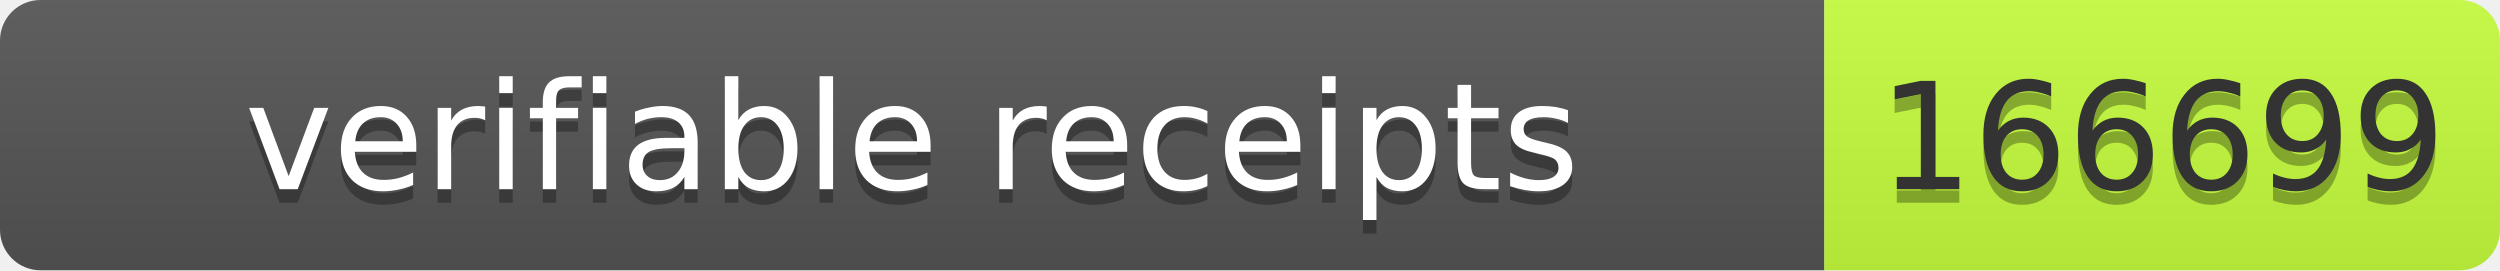
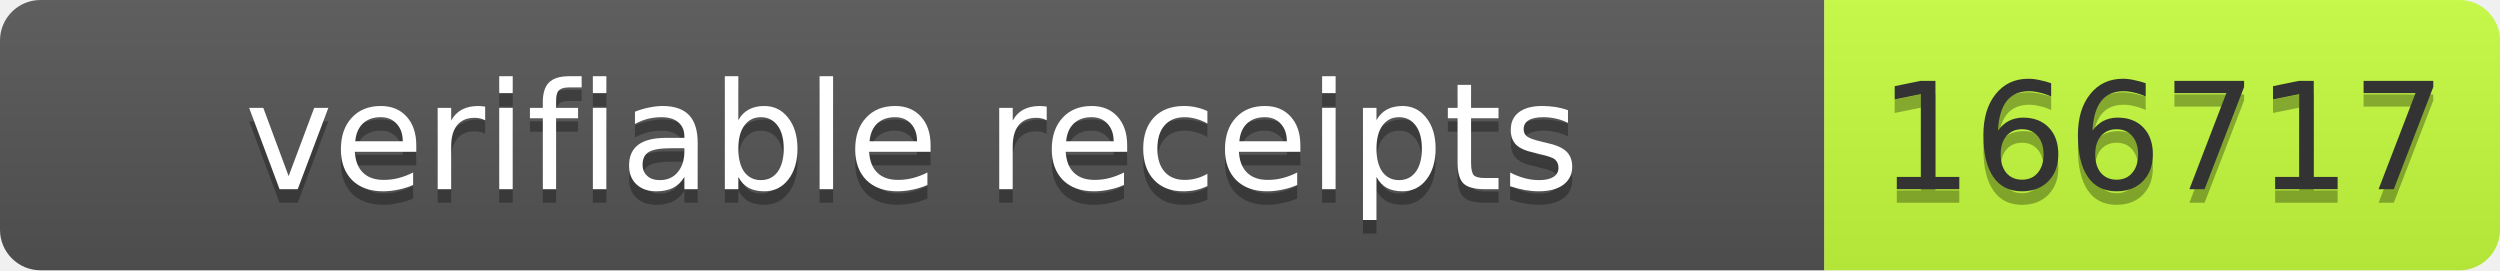
- <svg xmlns="http://www.w3.org/2000/svg" width="185" height="20" role="img" aria-label="verifiable receipts: 166699">
+ <svg xmlns="http://www.w3.org/2000/svg" width="185" height="20" role="img" aria-label="verifiable receipts: 166717">
  <linearGradient id="s" x2="0" y2="100%">
    <stop offset="0" stop-color="#bbb" stop-opacity=".1" />
    <stop offset="1" stop-opacity=".1" />
  </linearGradient>
  <clipPath id="r">
    <rect width="185" height="20" rx="3" fill="#fff" />
  </clipPath>
  <g clip-path="url(#r)">
    <rect width="135" height="20" fill="#555" />
    <rect x="135" width="50" height="20" fill="#c6ff3d" />
    <rect width="185" height="20" fill="url(#s)" />
  </g>
  <g font-family="Verdana,Geneva,DejaVu Sans,sans-serif" font-size="11">
    <text x="67.5" y="15" fill="#010101" fill-opacity=".3" text-anchor="middle" textLength="125">verifiable receipts</text>
    <text x="67.5" y="14" fill="#fff" text-anchor="middle" textLength="125">verifiable receipts</text>
-     <text x="160" y="15" fill="#010101" fill-opacity=".3" text-anchor="middle" textLength="40">166699</text>
-     <text x="160" y="14" fill="#333" text-anchor="middle" textLength="40">166699</text>
+     <text x="160" y="15" fill="#010101" fill-opacity=".3" text-anchor="middle" textLength="40">166717</text>
+     <text x="160" y="14" fill="#333" text-anchor="middle" textLength="40">166717</text>
  </g>
</svg>
